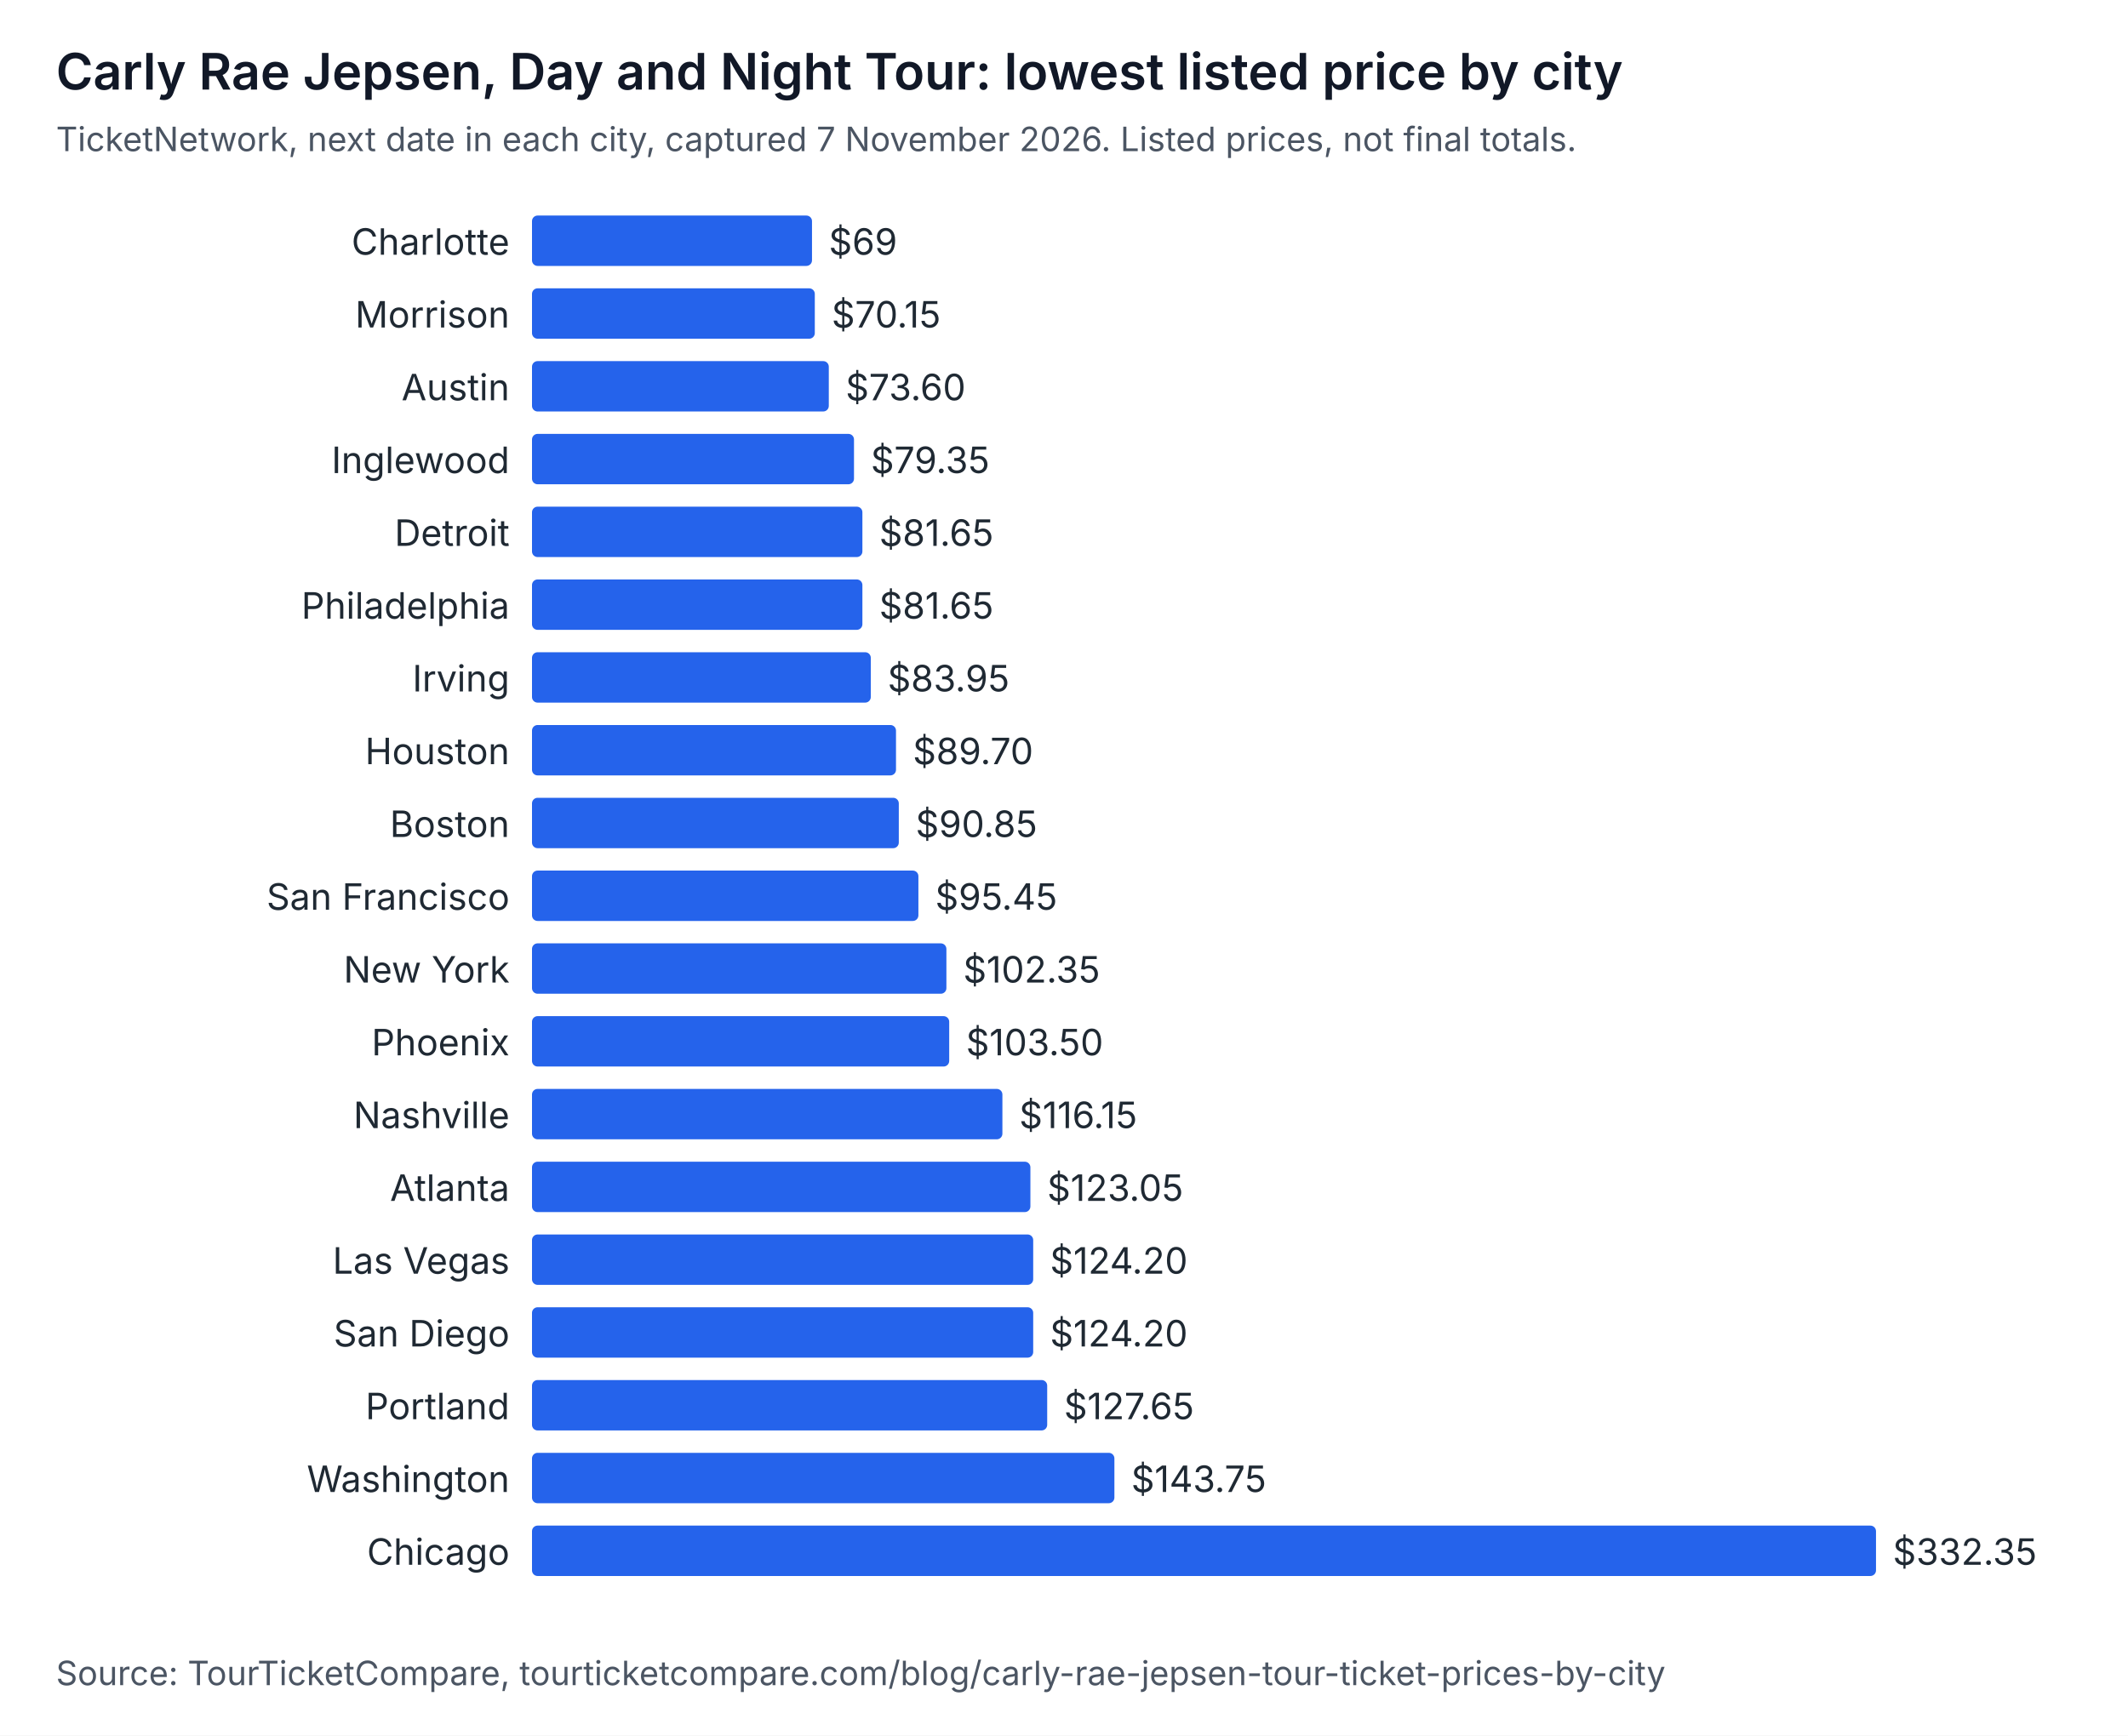
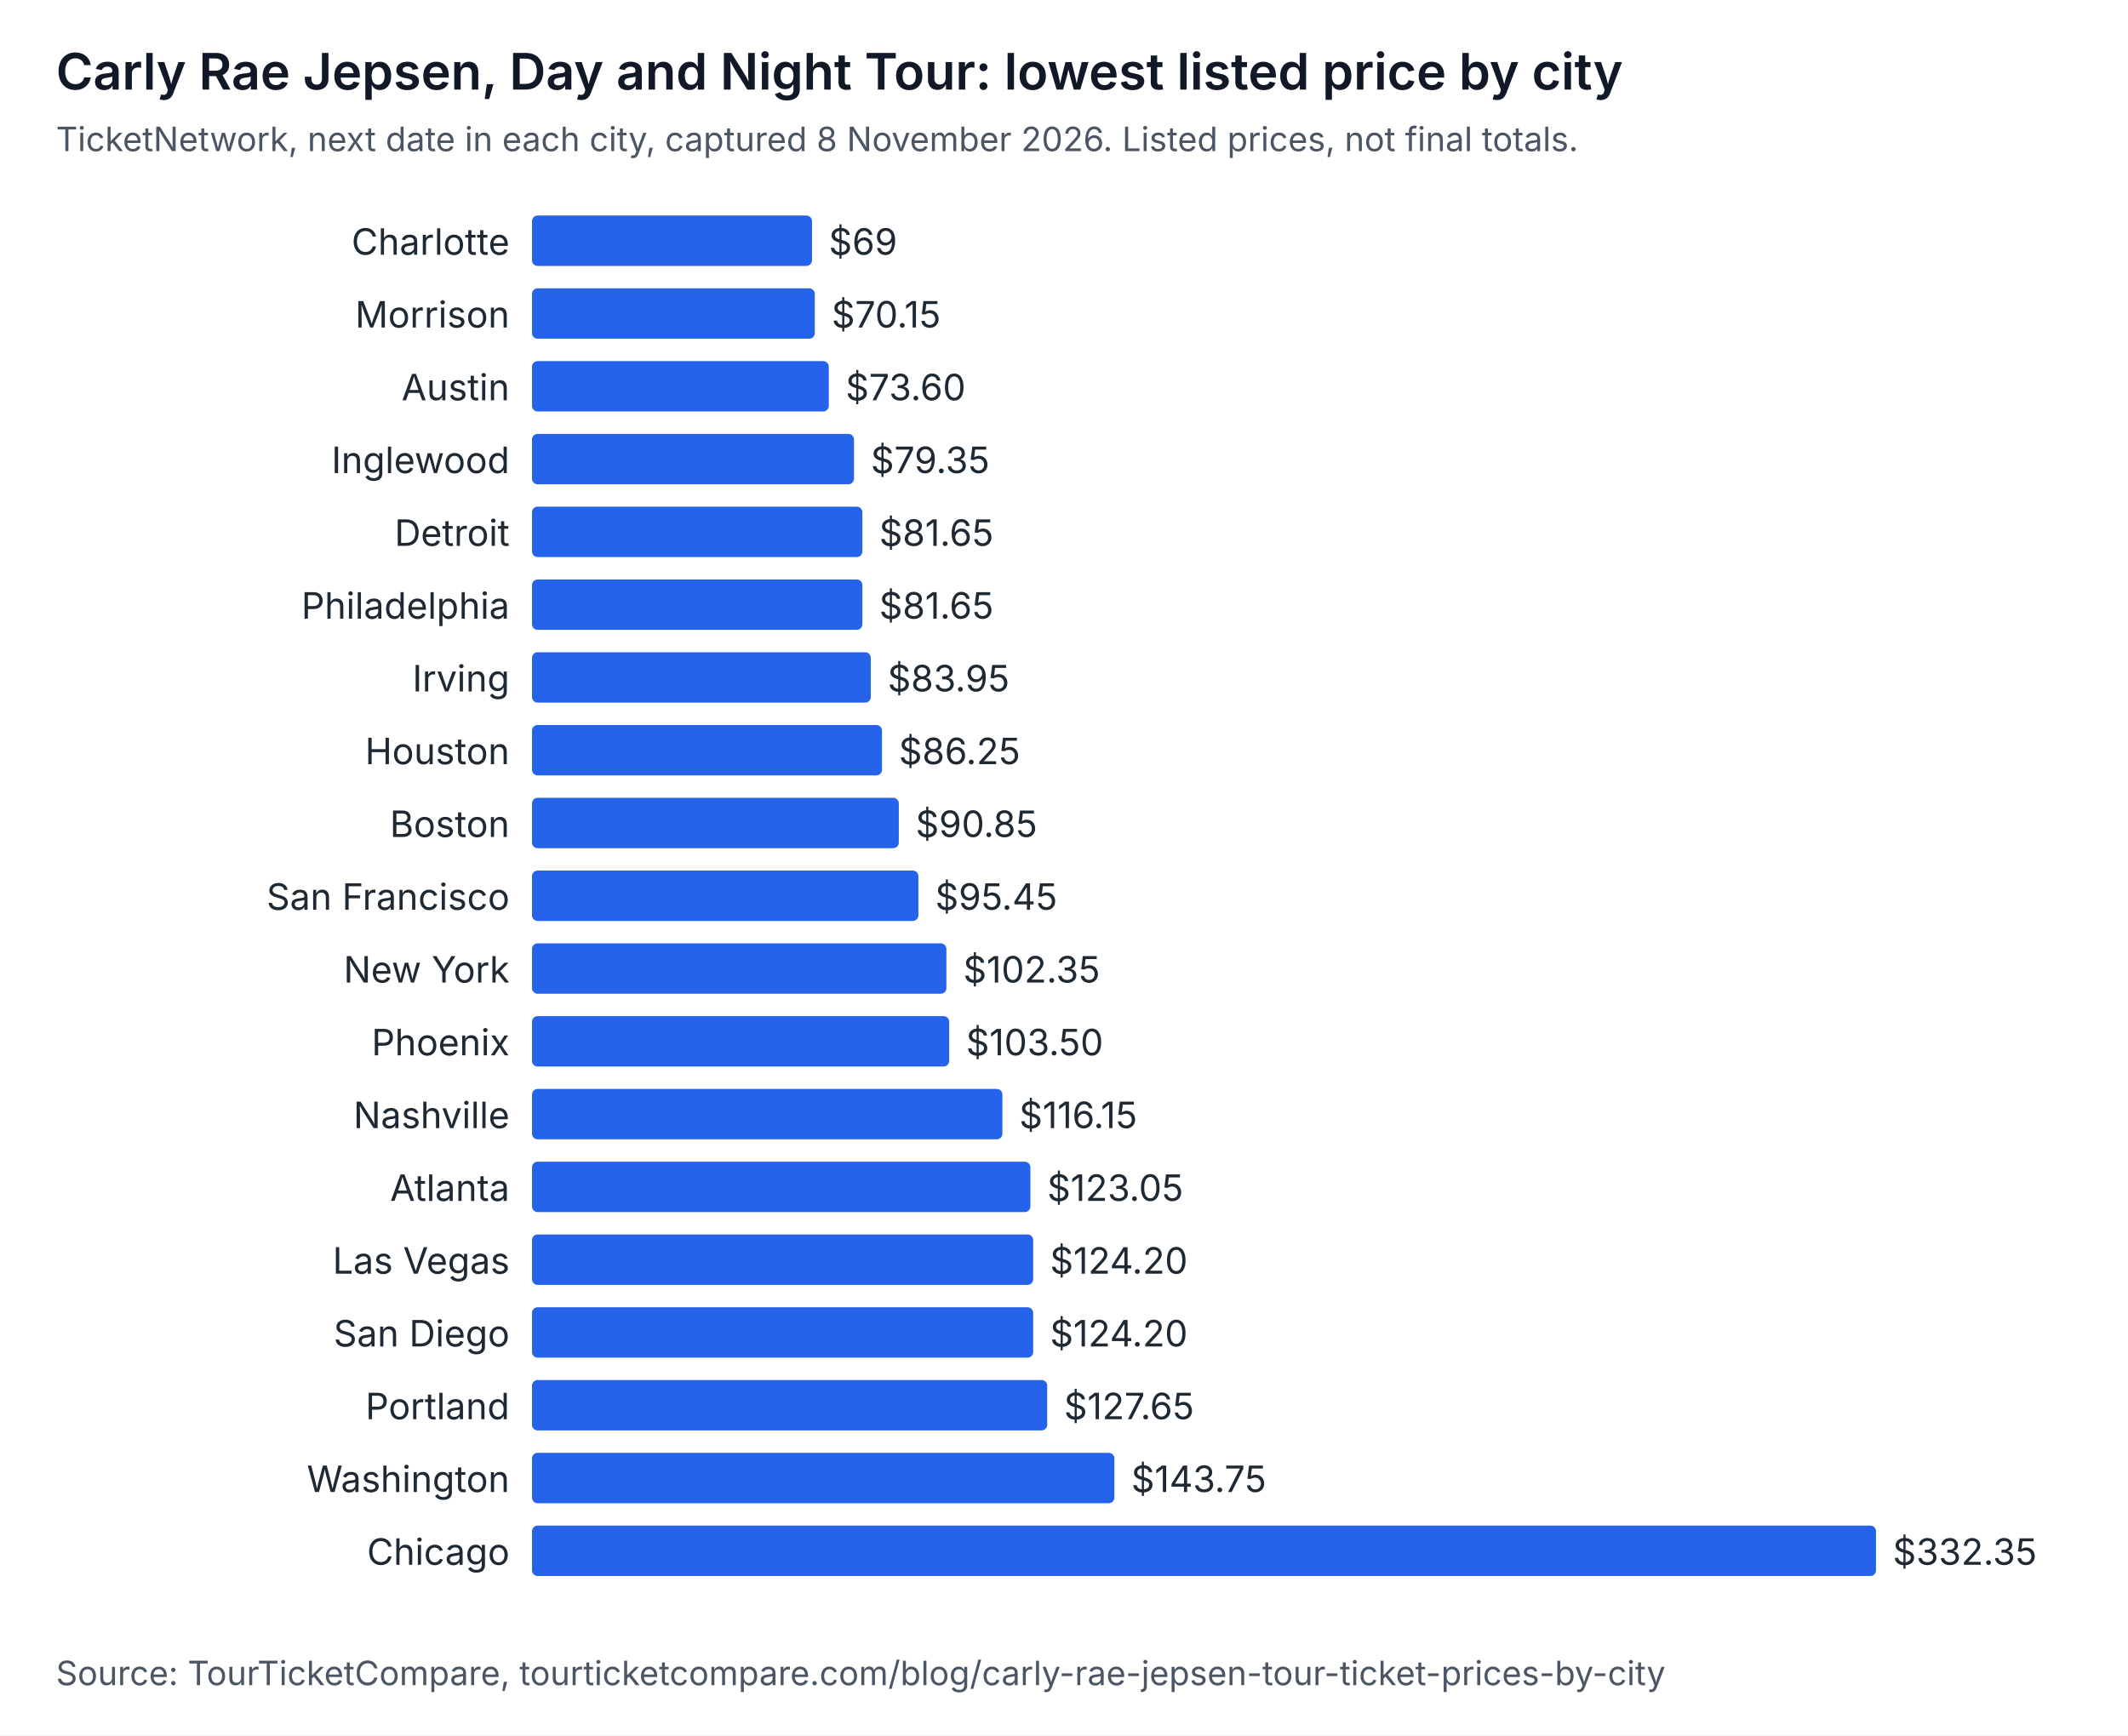
<svg xmlns="http://www.w3.org/2000/svg" width="760" height="620" viewBox="0 0 760 620" role="img" aria-labelledby="t d" font-family="system-ui, -apple-system, Segoe UI, sans-serif">
  <rect width="760" height="620" fill="#ffffff" />
  <text x="20" y="32" font-size="18" font-weight="600" fill="#111827">Carly Rae Jepsen, Day and Night Tour: lowest listed price by city</text>
-   <text x="20" y="54" font-size="12" fill="#4b5563">TicketNetwork, next date in each city, captured 7 November 2026. Listed prices, not final totals.</text>
+   <text x="20" y="54" font-size="12" fill="#4b5563">TicketNetwork, next date in each city, captured 8 November 2026. Listed prices, not final totals.</text>
  <text x="182" y="91" text-anchor="end" font-size="13" fill="#1f2933">Charlotte</text>
  <rect x="190" y="77" width="100" height="18" rx="2" fill="#2563eb" />
  <text x="296" y="91" font-size="13" fill="#1f2933">$69</text>
  <text x="182" y="117" text-anchor="end" font-size="13" fill="#1f2933">Morrison</text>
  <rect x="190" y="103" width="101" height="18" rx="2" fill="#2563eb" />
  <text x="297" y="117" font-size="13" fill="#1f2933">$70.15</text>
  <text x="182" y="143" text-anchor="end" font-size="13" fill="#1f2933">Austin</text>
  <rect x="190" y="129" width="106" height="18" rx="2" fill="#2563eb" />
  <text x="302" y="143" font-size="13" fill="#1f2933">$73.60</text>
  <text x="182" y="169" text-anchor="end" font-size="13" fill="#1f2933">Inglewood</text>
  <rect x="190" y="155" width="115" height="18" rx="2" fill="#2563eb" />
  <text x="311" y="169" font-size="13" fill="#1f2933">$79.35</text>
  <text x="182" y="195" text-anchor="end" font-size="13" fill="#1f2933">Detroit</text>
  <rect x="190" y="181" width="118" height="18" rx="2" fill="#2563eb" />
  <text x="314" y="195" font-size="13" fill="#1f2933">$81.65</text>
  <text x="182" y="221" text-anchor="end" font-size="13" fill="#1f2933">Philadelphia</text>
  <rect x="190" y="207" width="118" height="18" rx="2" fill="#2563eb" />
  <text x="314" y="221" font-size="13" fill="#1f2933">$81.65</text>
  <text x="182" y="247" text-anchor="end" font-size="13" fill="#1f2933">Irving</text>
  <rect x="190" y="233" width="121" height="18" rx="2" fill="#2563eb" />
  <text x="317" y="247" font-size="13" fill="#1f2933">$83.95</text>
  <text x="182" y="273" text-anchor="end" font-size="13" fill="#1f2933">Houston</text>
-   <rect x="190" y="259" width="130" height="18" rx="2" fill="#2563eb" />
-   <text x="326" y="273" font-size="13" fill="#1f2933">$89.70</text>
+   <rect x="190" y="259" width="125" height="18" rx="2" fill="#2563eb" />
+   <text x="321" y="273" font-size="13" fill="#1f2933">$86.25</text>
  <text x="182" y="299" text-anchor="end" font-size="13" fill="#1f2933">Boston</text>
  <rect x="190" y="285" width="131" height="18" rx="2" fill="#2563eb" />
  <text x="327" y="299" font-size="13" fill="#1f2933">$90.85</text>
  <text x="182" y="325" text-anchor="end" font-size="13" fill="#1f2933">San Francisco</text>
  <rect x="190" y="311" width="138" height="18" rx="2" fill="#2563eb" />
  <text x="334" y="325" font-size="13" fill="#1f2933">$95.45</text>
  <text x="182" y="351" text-anchor="end" font-size="13" fill="#1f2933">New York</text>
  <rect x="190" y="337" width="148" height="18" rx="2" fill="#2563eb" />
  <text x="344" y="351" font-size="13" fill="#1f2933">$102.35</text>
  <text x="182" y="377" text-anchor="end" font-size="13" fill="#1f2933">Phoenix</text>
  <rect x="190" y="363" width="149" height="18" rx="2" fill="#2563eb" />
  <text x="345" y="377" font-size="13" fill="#1f2933">$103.50</text>
  <text x="182" y="403" text-anchor="end" font-size="13" fill="#1f2933">Nashville</text>
  <rect x="190" y="389" width="168" height="18" rx="2" fill="#2563eb" />
  <text x="364" y="403" font-size="13" fill="#1f2933">$116.15</text>
  <text x="182" y="429" text-anchor="end" font-size="13" fill="#1f2933">Atlanta</text>
  <rect x="190" y="415" width="178" height="18" rx="2" fill="#2563eb" />
  <text x="374" y="429" font-size="13" fill="#1f2933">$123.05</text>
  <text x="182" y="455" text-anchor="end" font-size="13" fill="#1f2933">Las Vegas</text>
  <rect x="190" y="441" width="179" height="18" rx="2" fill="#2563eb" />
  <text x="375" y="455" font-size="13" fill="#1f2933">$124.20</text>
  <text x="182" y="481" text-anchor="end" font-size="13" fill="#1f2933">San Diego</text>
  <rect x="190" y="467" width="179" height="18" rx="2" fill="#2563eb" />
  <text x="375" y="481" font-size="13" fill="#1f2933">$124.20</text>
  <text x="182" y="507" text-anchor="end" font-size="13" fill="#1f2933">Portland</text>
  <rect x="190" y="493" width="184" height="18" rx="2" fill="#2563eb" />
  <text x="380" y="507" font-size="13" fill="#1f2933">$127.65</text>
  <text x="182" y="533" text-anchor="end" font-size="13" fill="#1f2933">Washington</text>
  <rect x="190" y="519" width="208" height="18" rx="2" fill="#2563eb" />
  <text x="404" y="533" font-size="13" fill="#1f2933">$143.75</text>
  <text x="182" y="559" text-anchor="end" font-size="13" fill="#1f2933">Chicago</text>
  <rect x="190" y="545" width="480" height="18" rx="2" fill="#2563eb" />
  <text x="676" y="559" font-size="13" fill="#1f2933">$332.35</text>
  <text x="20" y="602" font-size="12" fill="#4b5563">Source: TourTicketCompare, tourticketcompare.com/blog/carly-rae-jepsen-tour-ticket-prices-by-city</text>
</svg>
